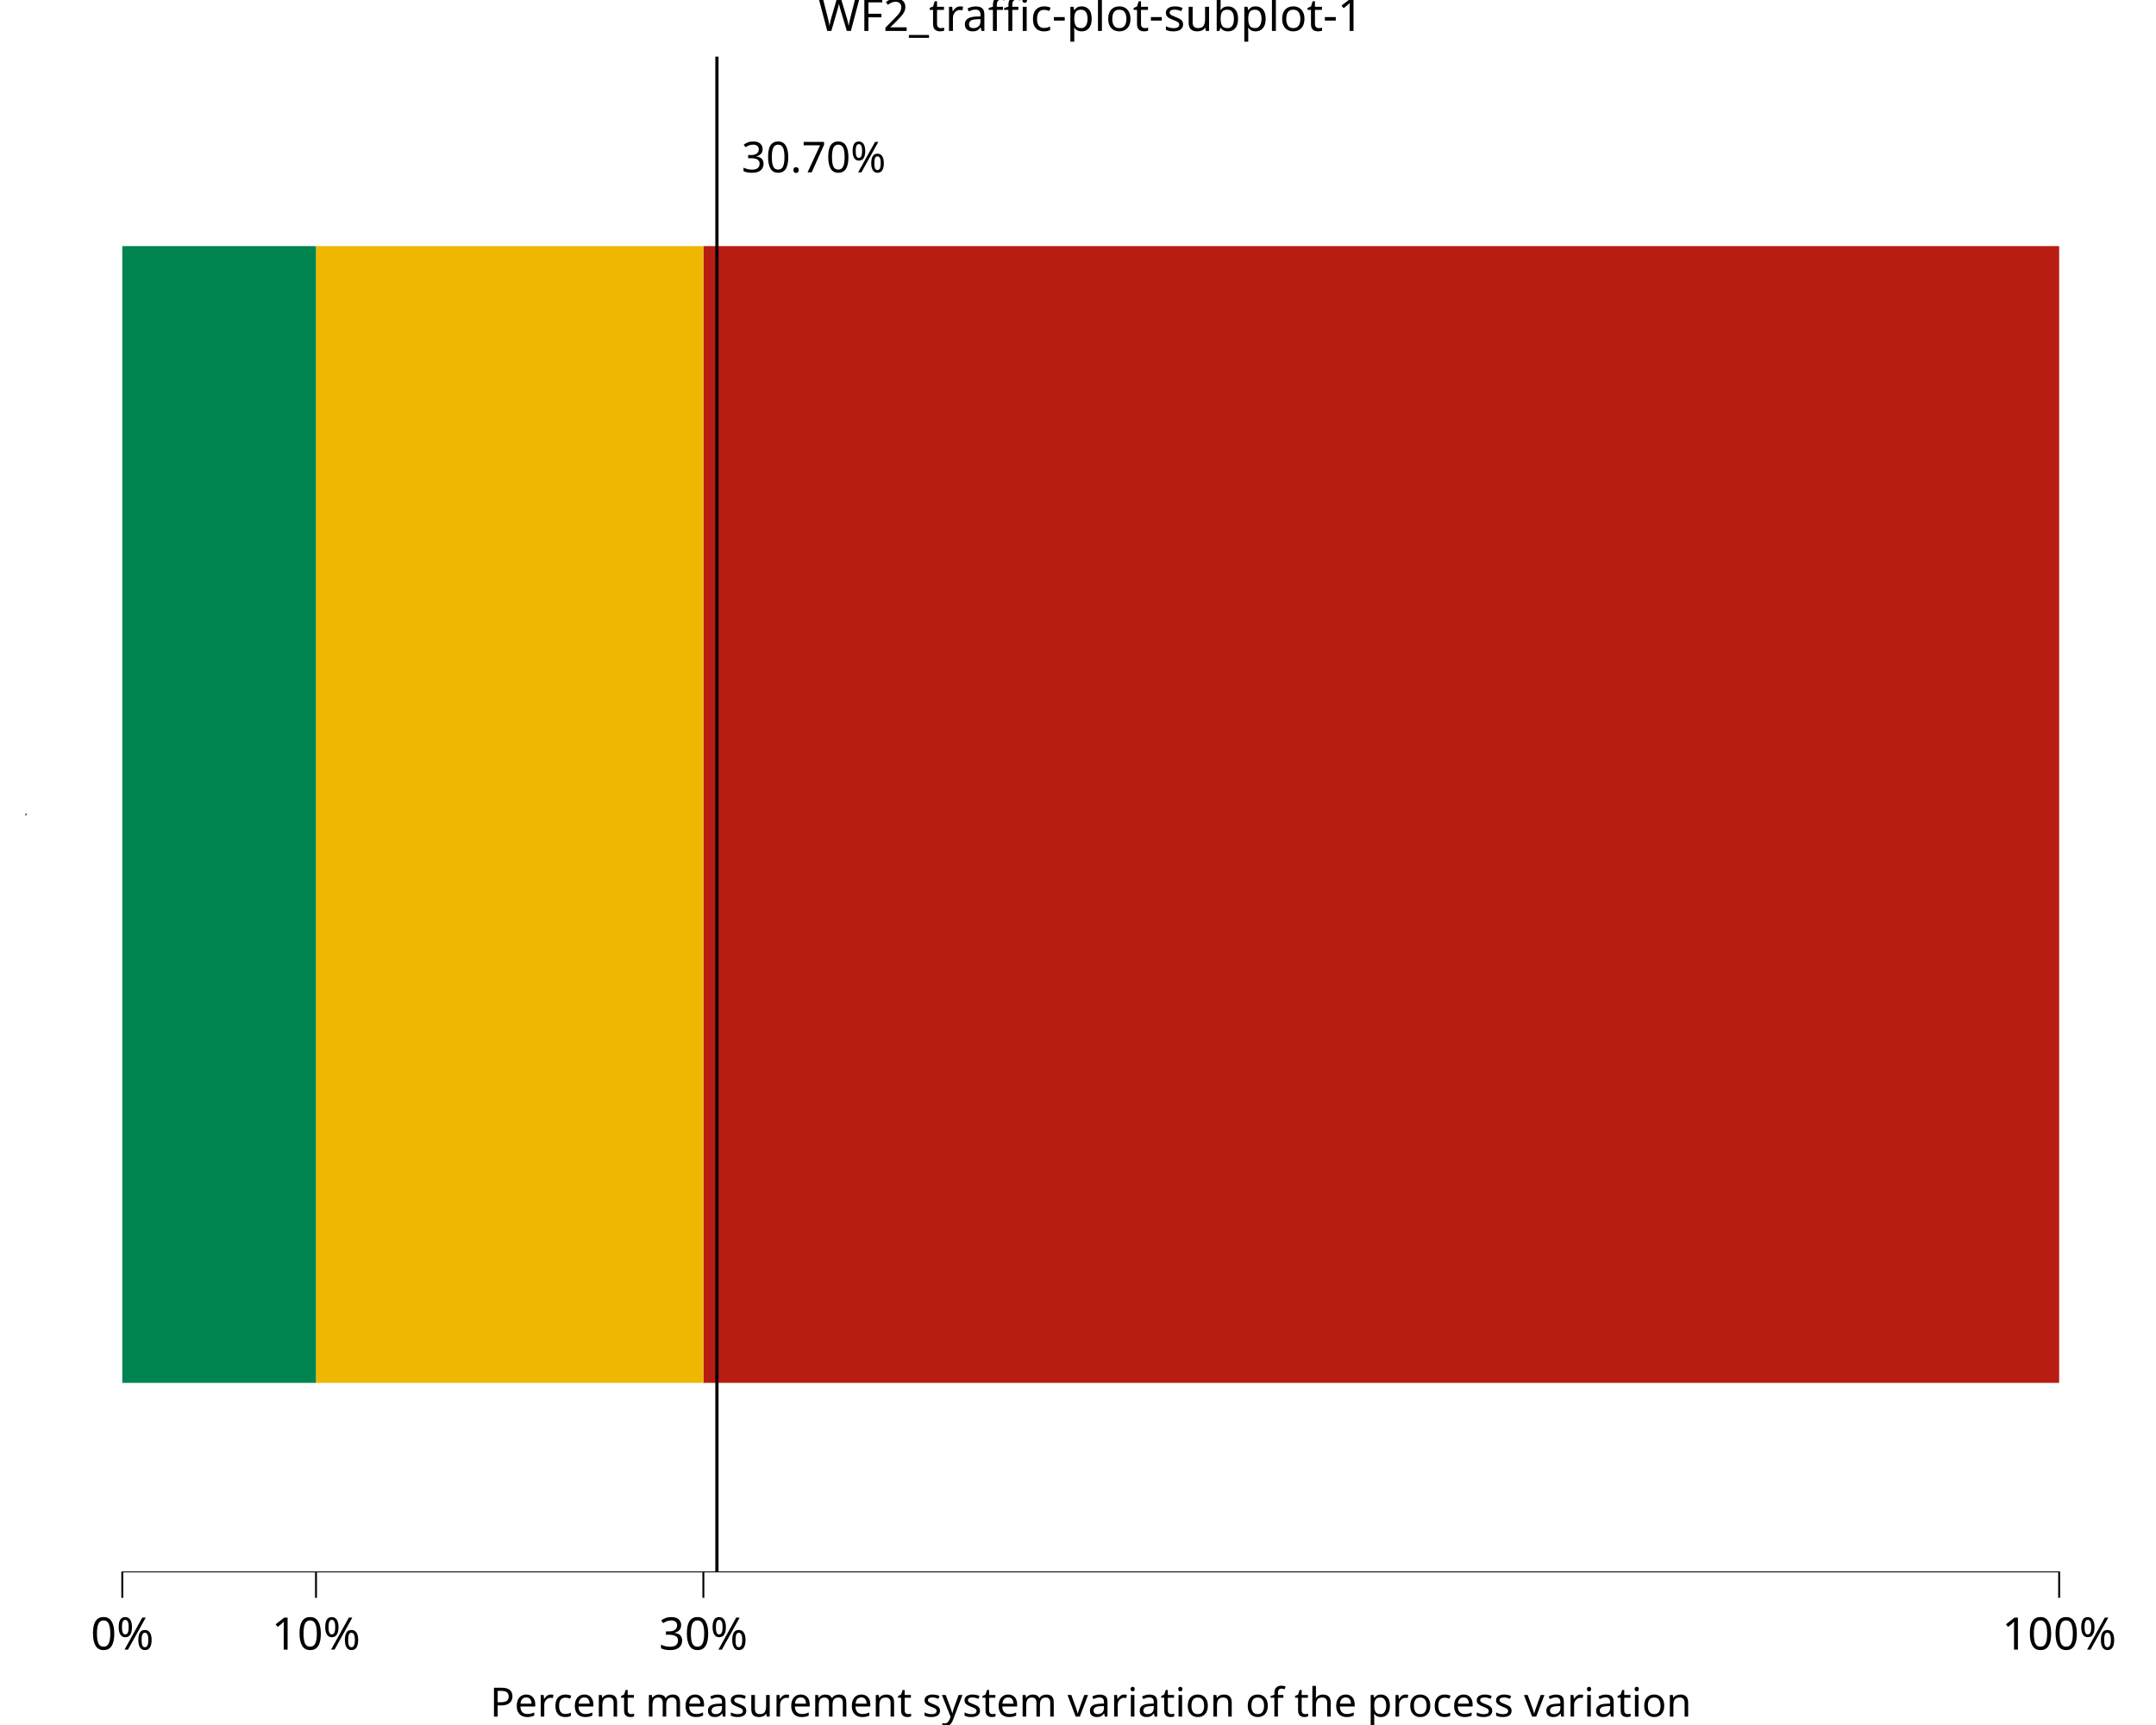
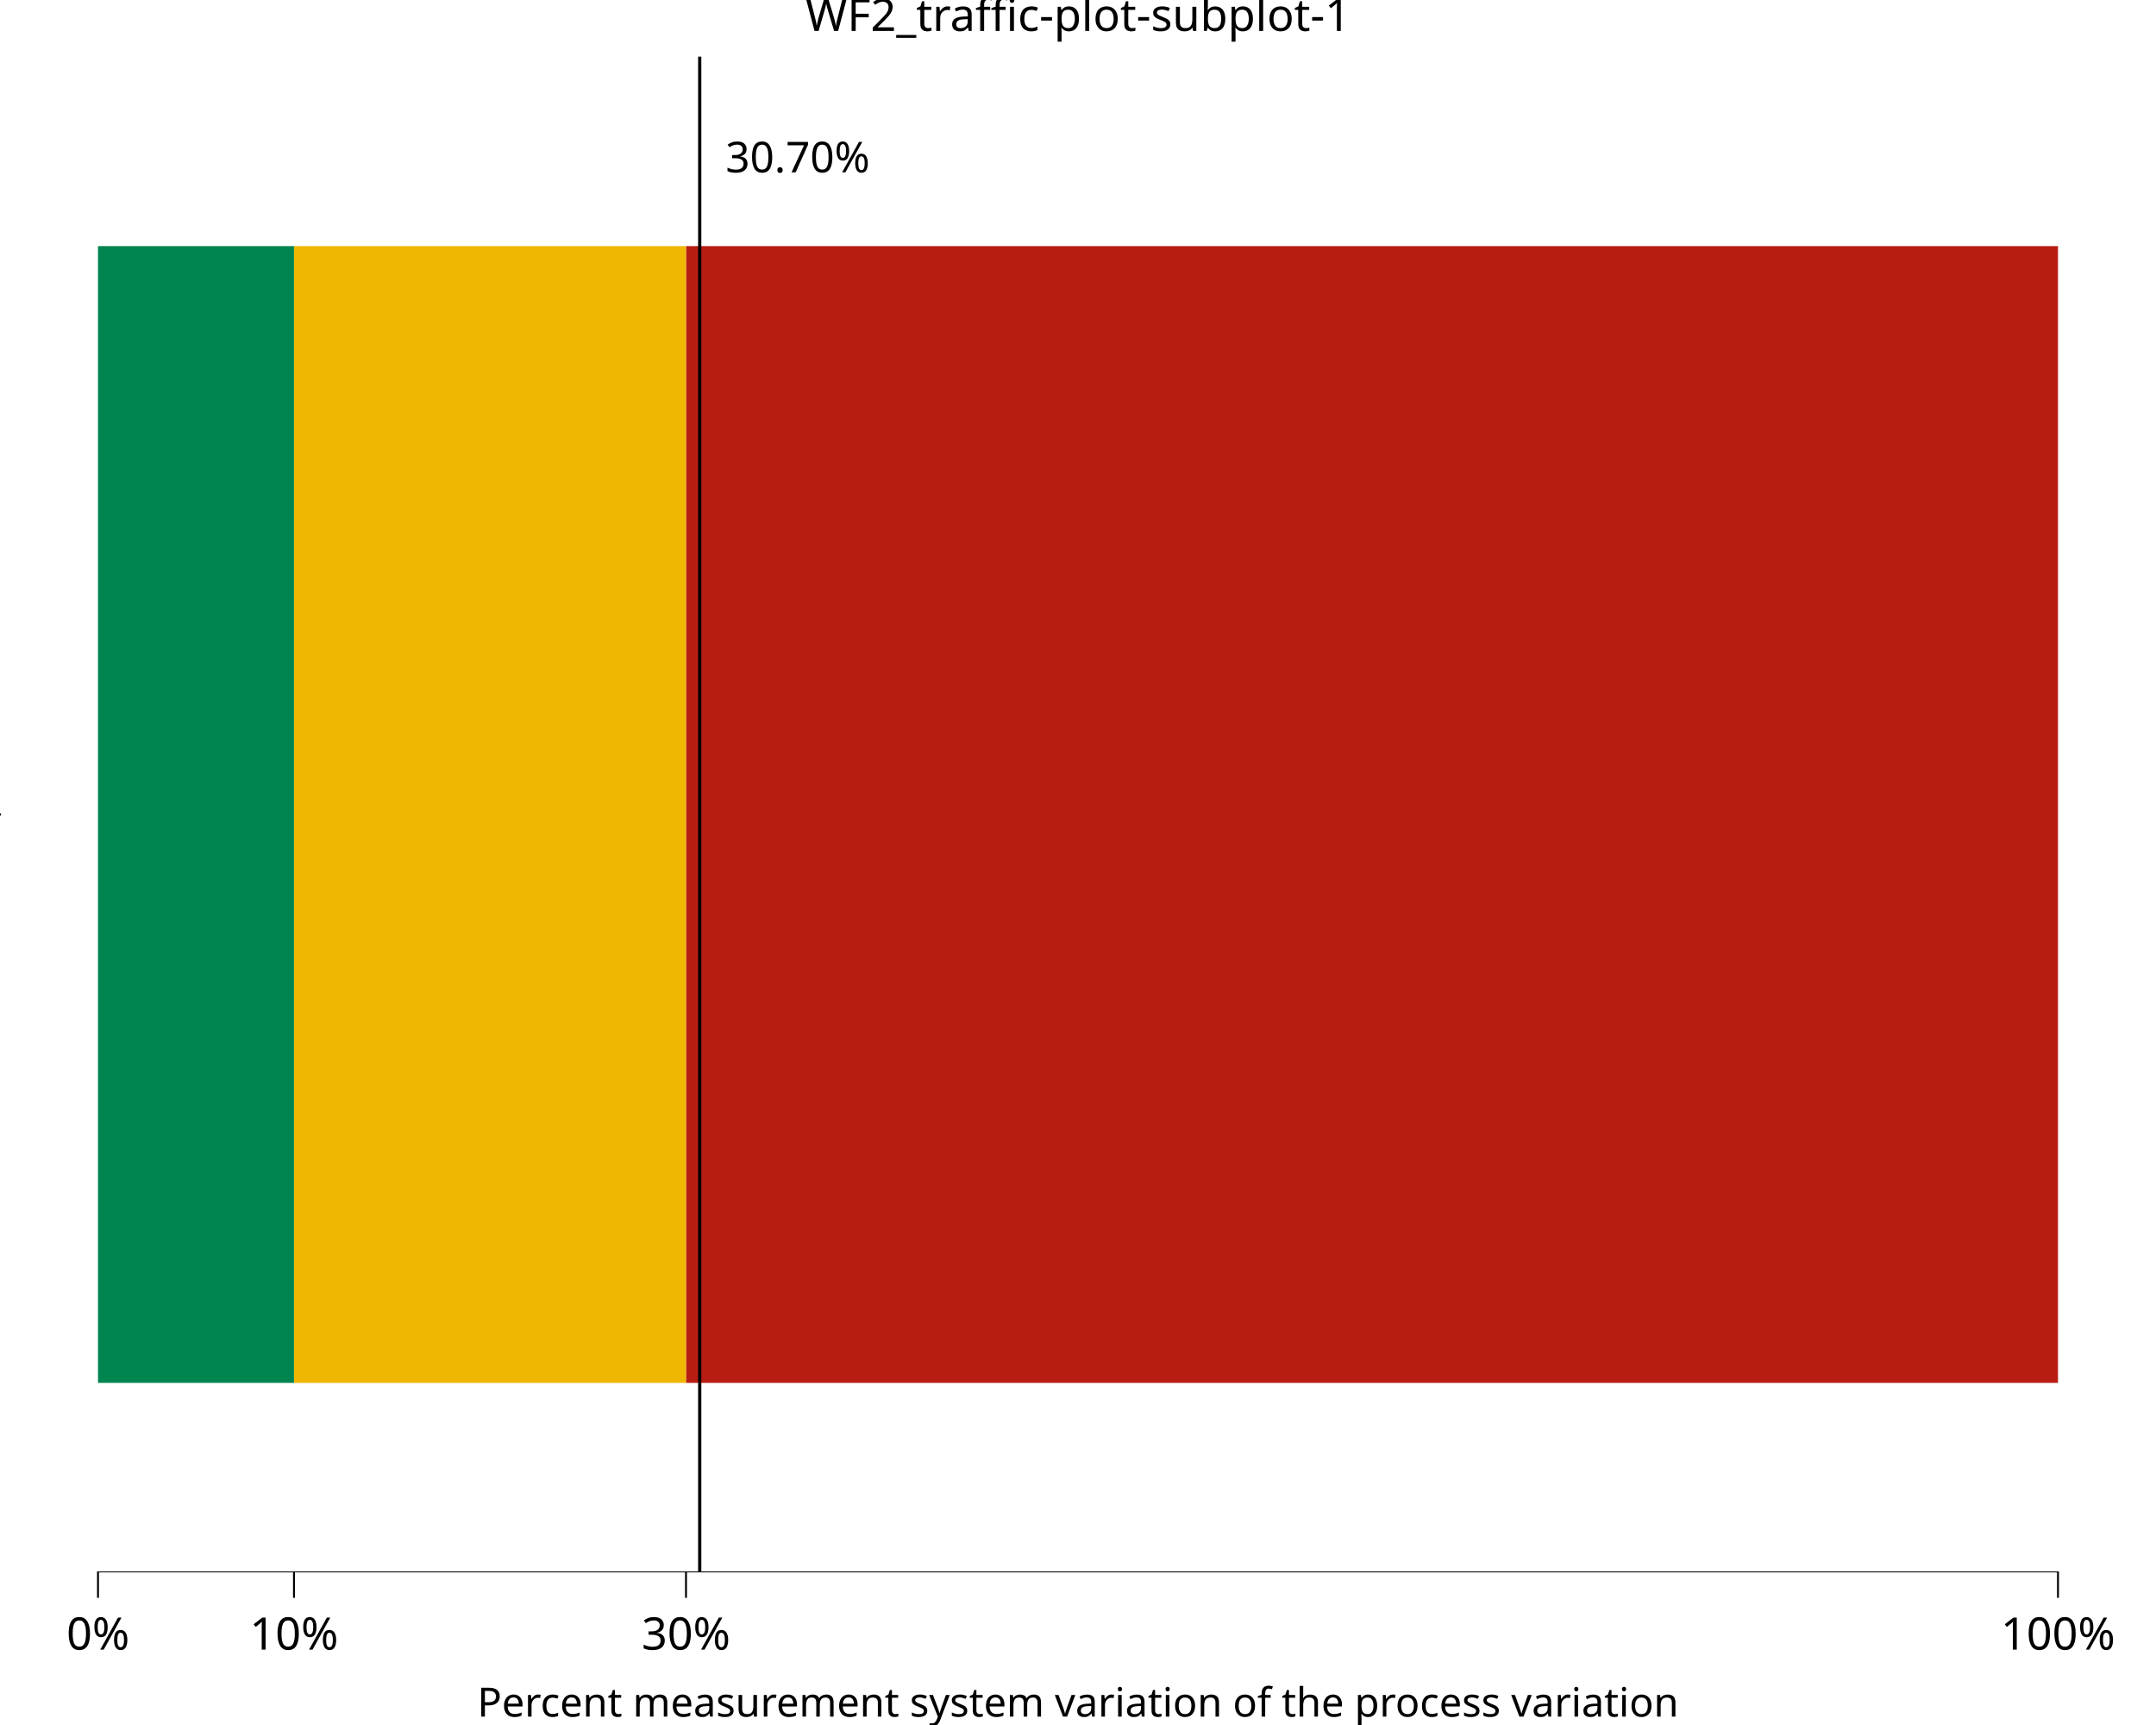
<svg xmlns="http://www.w3.org/2000/svg" class="svglite" data-engine-version="2.0" width="720.00pt" height="576.00pt" viewBox="0 0 720.00 576.00">
  <defs>
    <style type="text/css">
    .svglite line, .svglite polyline, .svglite polygon, .svglite path, .svglite rect, .svglite circle {
      fill: none;
      stroke: #000000;
      stroke-linecap: round;
      stroke-linejoin: round;
      stroke-miterlimit: 10.00;
    }
  </style>
  </defs>
  <rect width="100%" height="100%" style="stroke: none; fill: #FFFFFF;" />
  <defs>
    <clipPath id="cpMC4wMHw3MjAuMDB8MC4wMHw1NzYuMDA=">
      <rect x="0.00" y="0.00" width="720.00" height="576.00" />
    </clipPath>
  </defs>
  <g clip-path="url(#cpMC4wMHw3MjAuMDB8MC4wMHw1NzYuMDA=)">
    <rect x="0.00" y="0.00" width="720.00" height="576.00" style="stroke-width: 10.67; stroke: none;" />
  </g>
  <defs>
-     <clipPath id="cpOC41MHw3MjAuMDB8MTguOTJ8NTI1LjAz">
-       <rect x="8.50" y="18.92" width="711.50" height="506.11" />
+     <clipPath id="cpMC4wMHw3MjAuMDB8MTguOTJ8NTI1LjAz">
+       <rect x="0.00" y="18.92" width="720.00" height="506.11" />
    </clipPath>
  </defs>
-   <g clip-path="url(#cpOC41MHw3MjAuMDB8MTguOTJ8NTI1LjAz)">
-     <rect x="8.50" y="18.92" width="711.50" height="506.11" style="stroke-width: 10.67; stroke: none;" />
-     <rect x="234.89" y="82.18" width="452.77" height="379.58" style="stroke-width: 1.07; stroke: none; stroke-linecap: butt; stroke-linejoin: miter; fill: #B81D13;" />
-     <rect x="105.53" y="82.18" width="129.36" height="379.58" style="stroke-width: 1.07; stroke: none; stroke-linecap: butt; stroke-linejoin: miter; fill: #EFB700;" />
-     <rect x="40.84" y="82.18" width="64.68" height="379.58" style="stroke-width: 1.07; stroke: none; stroke-linecap: butt; stroke-linejoin: miter; fill: #008450;" />
-     <line x1="239.42" y1="525.03" x2="239.42" y2="18.92" style="stroke-width: 1.07; stroke-linecap: butt;" />
-     <line x1="40.53" y1="525.03" x2="687.98" y2="525.03" style="stroke-width: 0.64; stroke-linecap: butt;" />
-     <line x1="8.50" y1="272.29" x2="8.50" y2="271.65" style="stroke-width: 0.64; stroke-linecap: butt;" />
-     <text x="271.76" y="57.55" text-anchor="middle" style="font-size: 14.23px; font-family: sans;" textLength="48.25px" lengthAdjust="spacingAndGlyphs">30.70%</text>
-     <rect x="8.50" y="18.92" width="711.50" height="506.11" style="stroke-width: 0.00; stroke: none;" />
+   <g clip-path="url(#cpMC4wMHw3MjAuMDB8MTguOTJ8NTI1LjAz)">
+     <rect x="0.00" y="18.92" width="720.00" height="506.11" style="stroke-width: 10.67; stroke: none;" />
+     <rect x="229.09" y="82.18" width="458.18" height="379.58" style="stroke-width: 1.07; stroke: none; stroke-linecap: butt; stroke-linejoin: miter; fill: #B81D13;" />
+     <rect x="98.18" y="82.18" width="130.91" height="379.58" style="stroke-width: 1.07; stroke: none; stroke-linecap: butt; stroke-linejoin: miter; fill: #EFB700;" />
+     <rect x="32.73" y="82.18" width="65.45" height="379.58" style="stroke-width: 1.07; stroke: none; stroke-linecap: butt; stroke-linejoin: miter; fill: #008450;" />
+     <line x1="233.67" y1="525.03" x2="233.67" y2="18.92" style="stroke-width: 1.07; stroke-linecap: butt;" />
+     <line x1="32.41" y1="525.03" x2="687.59" y2="525.03" style="stroke-width: 0.64; stroke-linecap: butt;" />
+     <line x1="0.00" y1="272.29" x2="0.00" y2="271.65" style="stroke-width: 0.64; stroke-linecap: butt;" />
+     <text x="266.40" y="57.55" text-anchor="middle" style="font-size: 14.23px; font-family: sans;" textLength="48.25px" lengthAdjust="spacingAndGlyphs">30.70%</text>
+     <rect x="0.00" y="18.92" width="720.00" height="506.11" style="stroke-width: 0.00; stroke: none;" />
  </g>
  <g clip-path="url(#cpMC4wMHw3MjAuMDB8MC4wMHw1NzYuMDA=)">
-     <polyline points="8.50,525.03 8.50,18.92 " style="stroke-width: 0.00; stroke: none; stroke-linecap: butt;" />
-     <polyline points="8.50,525.03 720.00,525.03 " style="stroke-width: 0.00; stroke: none; stroke-linecap: butt;" />
-     <polyline points="40.84,533.53 40.84,525.03 " style="stroke-width: 0.64; stroke-linecap: butt;" />
-     <polyline points="105.53,533.53 105.53,525.03 " style="stroke-width: 0.64; stroke-linecap: butt;" />
-     <polyline points="234.89,533.53 234.89,525.03 " style="stroke-width: 0.64; stroke-linecap: butt;" />
-     <polyline points="687.66,533.53 687.66,525.03 " style="stroke-width: 0.64; stroke-linecap: butt;" />
-     <text x="40.84" y="550.83" text-anchor="middle" style="font-size: 15.00px; font-family: sans;" textLength="21.68px" lengthAdjust="spacingAndGlyphs">0%</text>
-     <text x="105.53" y="550.83" text-anchor="middle" style="font-size: 15.00px; font-family: sans;" textLength="30.02px" lengthAdjust="spacingAndGlyphs">10%</text>
-     <text x="234.89" y="550.83" text-anchor="middle" style="font-size: 15.00px; font-family: sans;" textLength="30.02px" lengthAdjust="spacingAndGlyphs">30%</text>
-     <text x="687.66" y="550.83" text-anchor="middle" style="font-size: 15.00px; font-family: sans;" textLength="38.37px" lengthAdjust="spacingAndGlyphs">100%</text>
-     <text x="364.25" y="573.20" text-anchor="middle" style="font-size: 13.50px; font-family: sans;" textLength="377.49px" lengthAdjust="spacingAndGlyphs">Percent measurement system variation of the process variation</text>
-     <text x="364.25" y="10.32" text-anchor="middle" style="font-size: 15.00px; font-family: sans;" textLength="172.57px" lengthAdjust="spacingAndGlyphs">WF2_traffic-plot-subplot-1</text>
+     <polyline points="0.00,525.03 0.00,18.92 " style="stroke-width: 0.00; stroke: none; stroke-linecap: butt;" />
+     <polyline points="0.00,525.03 720.00,525.03 " style="stroke-width: 0.00; stroke: none; stroke-linecap: butt;" />
+     <polyline points="32.73,533.53 32.73,525.03 " style="stroke-width: 0.64; stroke-linecap: butt;" />
+     <polyline points="98.18,533.53 98.18,525.03 " style="stroke-width: 0.64; stroke-linecap: butt;" />
+     <polyline points="229.09,533.53 229.09,525.03 " style="stroke-width: 0.64; stroke-linecap: butt;" />
+     <polyline points="687.27,533.53 687.27,525.03 " style="stroke-width: 0.64; stroke-linecap: butt;" />
+     <text x="32.73" y="550.83" text-anchor="middle" style="font-size: 15.00px; font-family: sans;" textLength="21.68px" lengthAdjust="spacingAndGlyphs">0%</text>
+     <text x="98.18" y="550.83" text-anchor="middle" style="font-size: 15.00px; font-family: sans;" textLength="30.02px" lengthAdjust="spacingAndGlyphs">10%</text>
+     <text x="229.09" y="550.83" text-anchor="middle" style="font-size: 15.00px; font-family: sans;" textLength="30.02px" lengthAdjust="spacingAndGlyphs">30%</text>
+     <text x="687.27" y="550.83" text-anchor="middle" style="font-size: 15.00px; font-family: sans;" textLength="38.37px" lengthAdjust="spacingAndGlyphs">100%</text>
+     <text x="360.00" y="573.20" text-anchor="middle" style="font-size: 13.50px; font-family: sans;" textLength="377.49px" lengthAdjust="spacingAndGlyphs">Percent measurement system variation of the process variation</text>
+     <text x="360.00" y="10.32" text-anchor="middle" style="font-size: 15.00px; font-family: sans;" textLength="172.57px" lengthAdjust="spacingAndGlyphs">WF2_traffic-plot-subplot-1</text>
  </g>
</svg>
